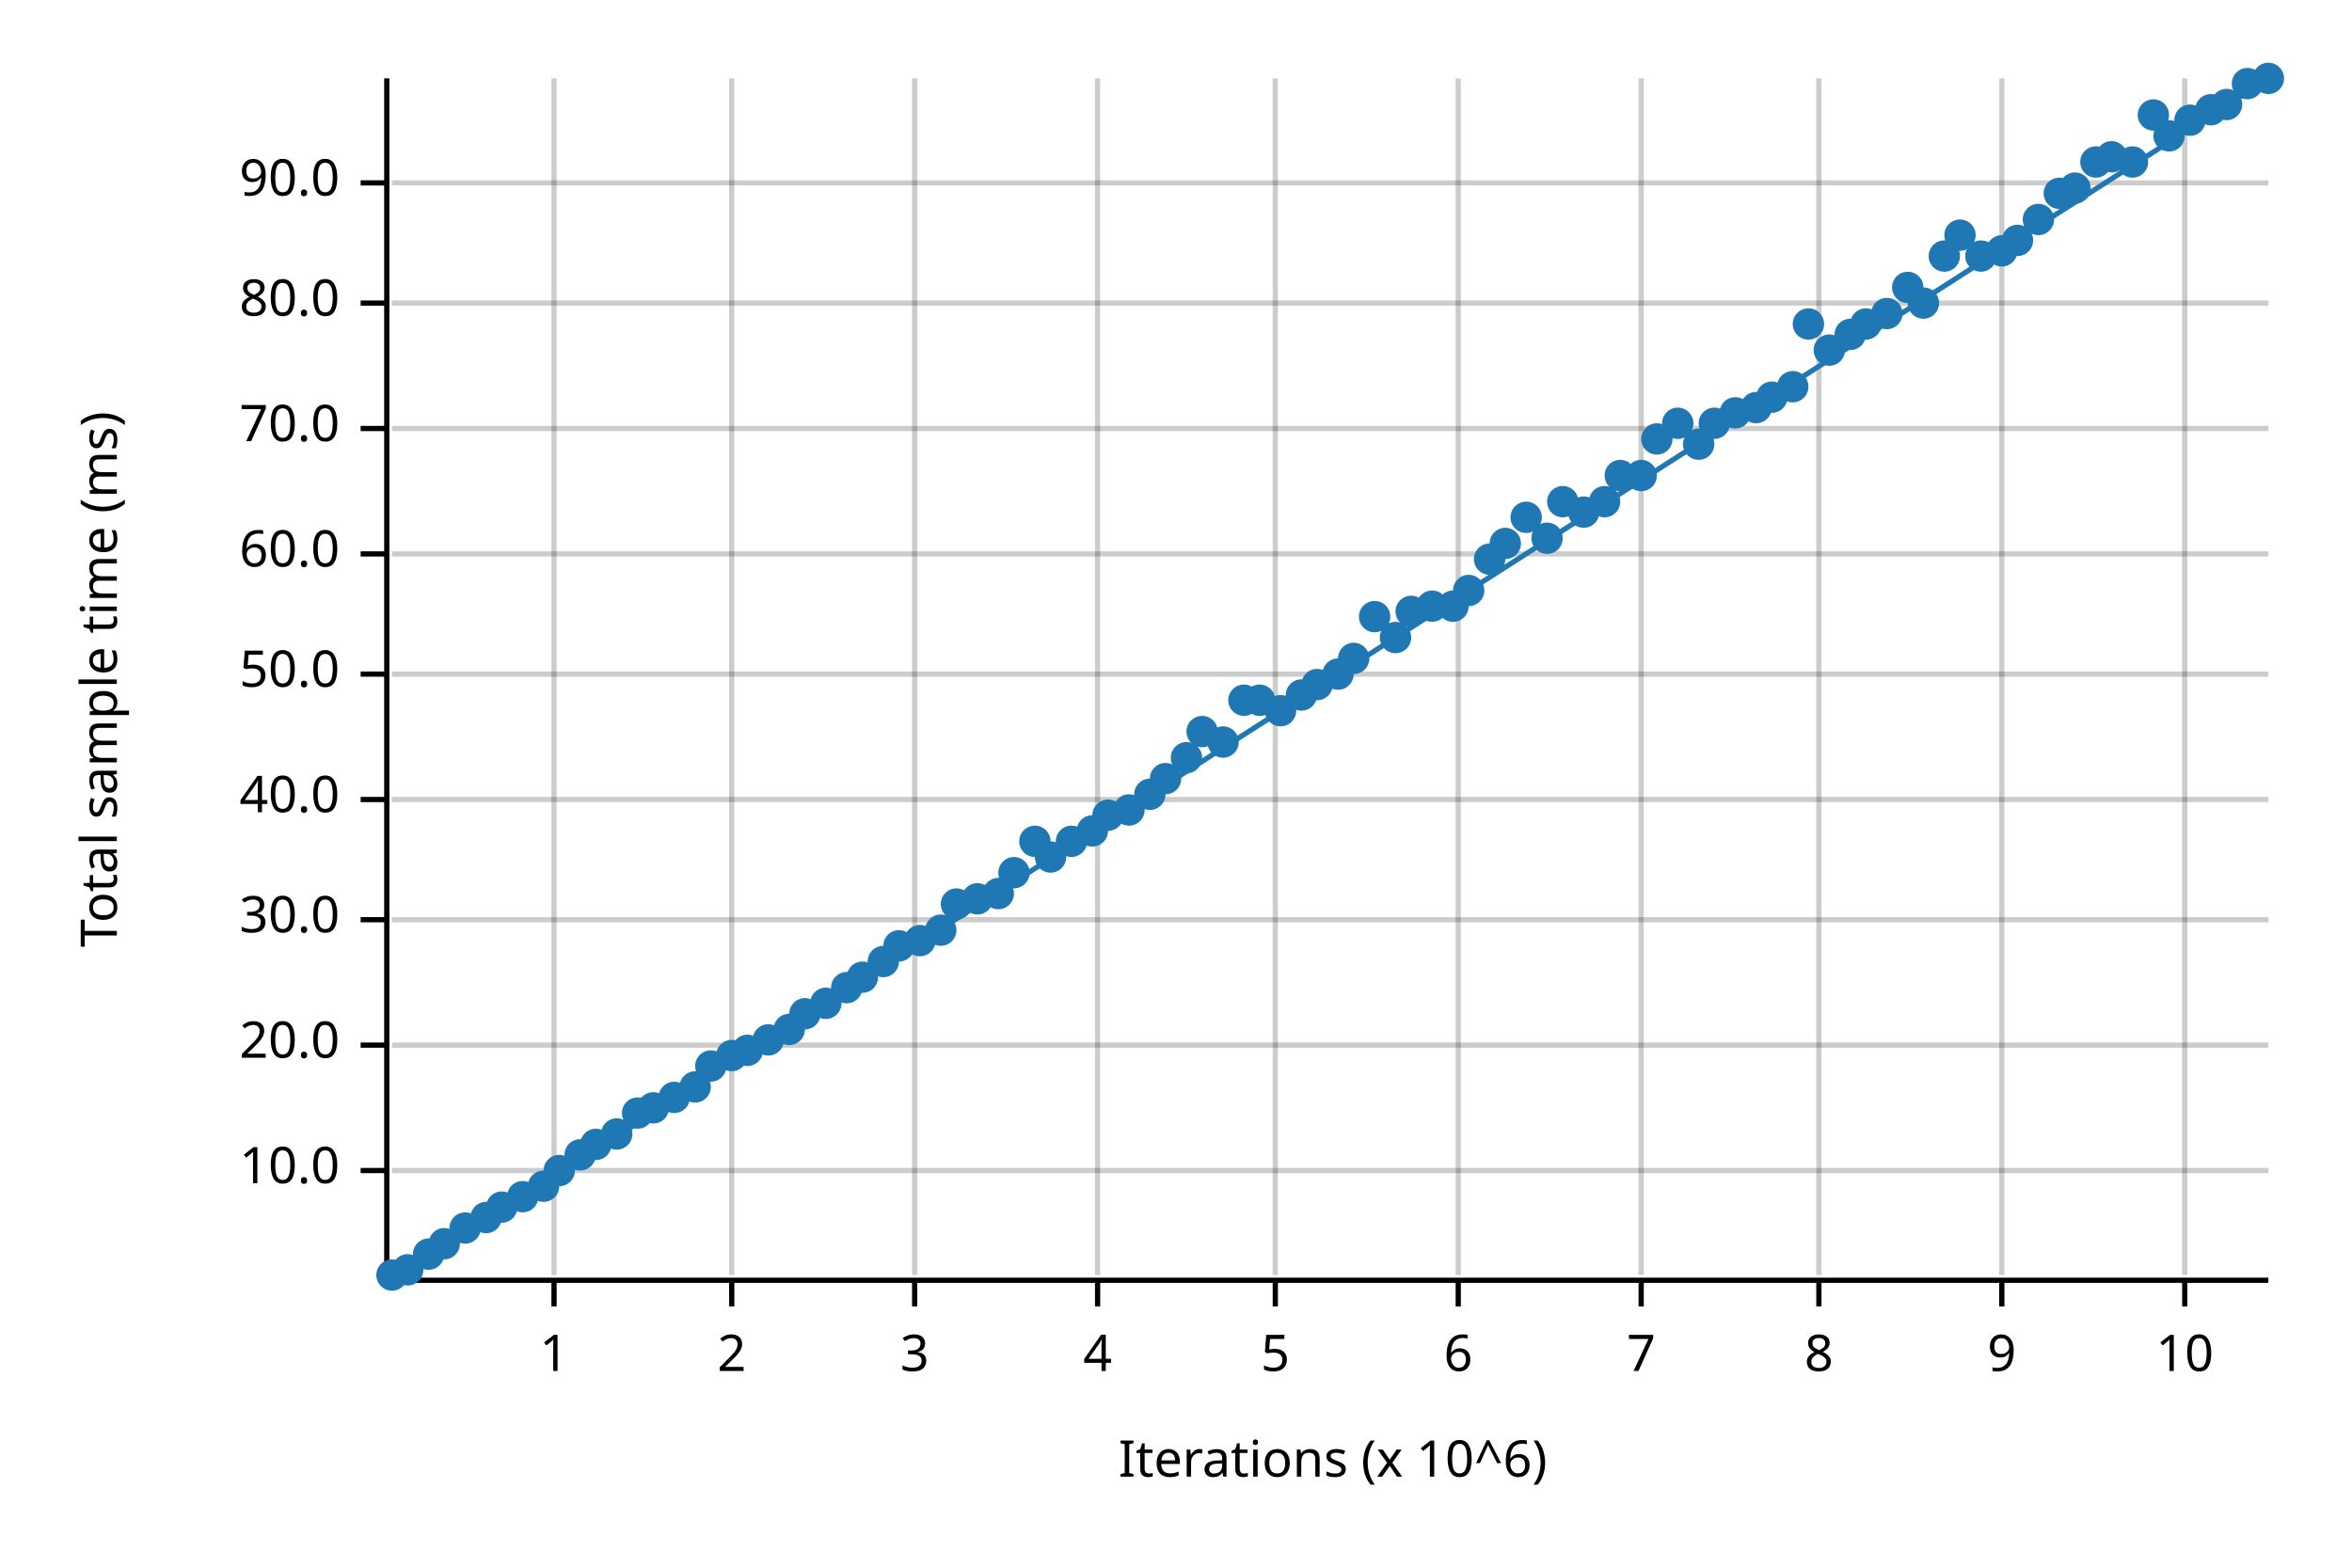
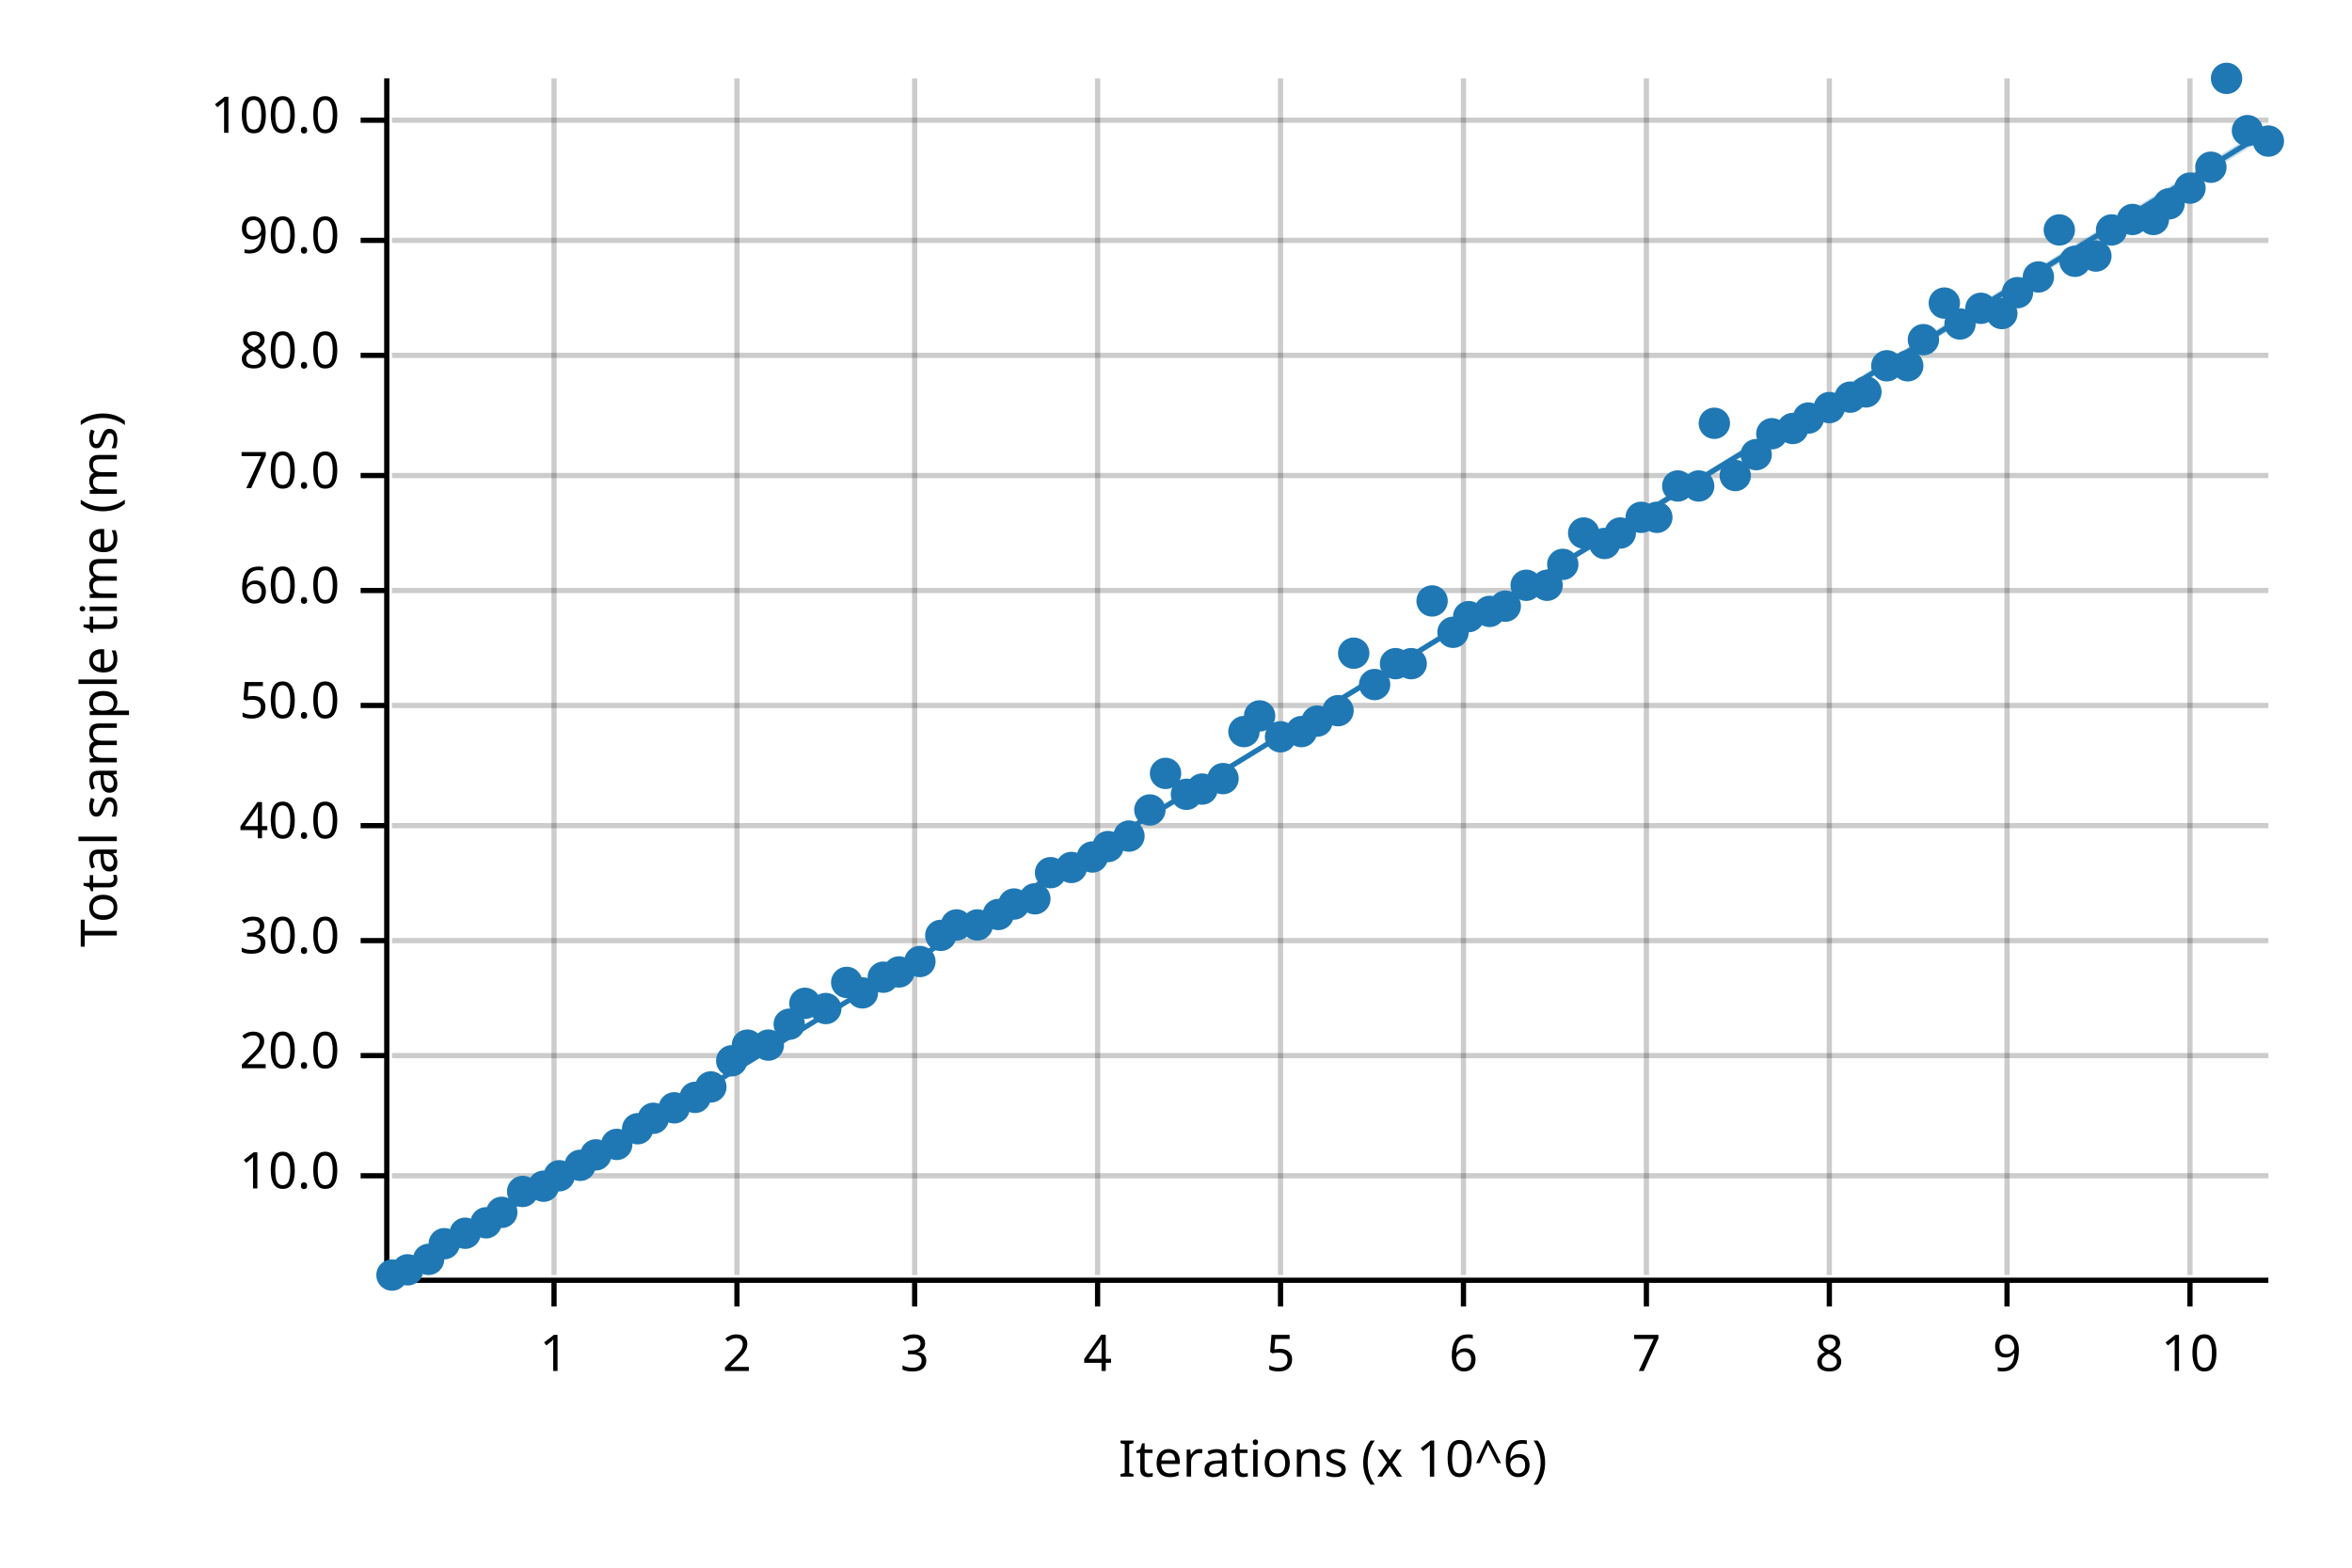
<svg xmlns="http://www.w3.org/2000/svg" width="450" height="300" viewBox="0 0 450 300">
  <text x="15" y="130" dy="0.76em" text-anchor="middle" font-family="sans-serif" font-size="9.677" opacity="1" fill="#000000" transform="rotate(270, 15, 130)">
Total sample time (ms)
</text>
  <text x="255" y="285" dy="-0.5ex" text-anchor="middle" font-family="sans-serif" font-size="9.677" opacity="1" fill="#000000">
Iterations (x 10^6)
</text>
  <line opacity="0.2" stroke="#000000" stroke-width="1" x1="106" y1="244" x2="106" y2="15" />
-   <line opacity="0.2" stroke="#000000" stroke-width="1" x1="140" y1="244" x2="140" y2="15" />
+   <line opacity="0.2" stroke="#000000" stroke-width="1" x1="141" y1="244" x2="141" y2="15" />
  <line opacity="0.2" stroke="#000000" stroke-width="1" x1="175" y1="244" x2="175" y2="15" />
  <line opacity="0.2" stroke="#000000" stroke-width="1" x1="210" y1="244" x2="210" y2="15" />
-   <line opacity="0.2" stroke="#000000" stroke-width="1" x1="244" y1="244" x2="244" y2="15" />
-   <line opacity="0.2" stroke="#000000" stroke-width="1" x1="279" y1="244" x2="279" y2="15" />
-   <line opacity="0.2" stroke="#000000" stroke-width="1" x1="314" y1="244" x2="314" y2="15" />
-   <line opacity="0.2" stroke="#000000" stroke-width="1" x1="348" y1="244" x2="348" y2="15" />
-   <line opacity="0.2" stroke="#000000" stroke-width="1" x1="383" y1="244" x2="383" y2="15" />
-   <line opacity="0.2" stroke="#000000" stroke-width="1" x1="418" y1="244" x2="418" y2="15" />
-   <line opacity="0.2" stroke="#000000" stroke-width="1" x1="75" y1="224" x2="434" y2="224" />
-   <line opacity="0.2" stroke="#000000" stroke-width="1" x1="75" y1="200" x2="434" y2="200" />
-   <line opacity="0.2" stroke="#000000" stroke-width="1" x1="75" y1="176" x2="434" y2="176" />
-   <line opacity="0.2" stroke="#000000" stroke-width="1" x1="75" y1="153" x2="434" y2="153" />
-   <line opacity="0.2" stroke="#000000" stroke-width="1" x1="75" y1="129" x2="434" y2="129" />
-   <line opacity="0.2" stroke="#000000" stroke-width="1" x1="75" y1="106" x2="434" y2="106" />
-   <line opacity="0.2" stroke="#000000" stroke-width="1" x1="75" y1="82" x2="434" y2="82" />
-   <line opacity="0.2" stroke="#000000" stroke-width="1" x1="75" y1="58" x2="434" y2="58" />
-   <line opacity="0.2" stroke="#000000" stroke-width="1" x1="75" y1="35" x2="434" y2="35" />
+   <line opacity="0.2" stroke="#000000" stroke-width="1" x1="245" y1="244" x2="245" y2="15" />
+   <line opacity="0.2" stroke="#000000" stroke-width="1" x1="280" y1="244" x2="280" y2="15" />
+   <line opacity="0.2" stroke="#000000" stroke-width="1" x1="315" y1="244" x2="315" y2="15" />
+   <line opacity="0.2" stroke="#000000" stroke-width="1" x1="350" y1="244" x2="350" y2="15" />
+   <line opacity="0.2" stroke="#000000" stroke-width="1" x1="384" y1="244" x2="384" y2="15" />
+   <line opacity="0.2" stroke="#000000" stroke-width="1" x1="419" y1="244" x2="419" y2="15" />
+   <line opacity="0.2" stroke="#000000" stroke-width="1" x1="75" y1="225" x2="434" y2="225" />
+   <line opacity="0.2" stroke="#000000" stroke-width="1" x1="75" y1="202" x2="434" y2="202" />
+   <line opacity="0.2" stroke="#000000" stroke-width="1" x1="75" y1="180" x2="434" y2="180" />
+   <line opacity="0.2" stroke="#000000" stroke-width="1" x1="75" y1="158" x2="434" y2="158" />
+   <line opacity="0.2" stroke="#000000" stroke-width="1" x1="75" y1="135" x2="434" y2="135" />
+   <line opacity="0.2" stroke="#000000" stroke-width="1" x1="75" y1="113" x2="434" y2="113" />
+   <line opacity="0.2" stroke="#000000" stroke-width="1" x1="75" y1="91" x2="434" y2="91" />
+   <line opacity="0.2" stroke="#000000" stroke-width="1" x1="75" y1="68" x2="434" y2="68" />
+   <line opacity="0.2" stroke="#000000" stroke-width="1" x1="75" y1="46" x2="434" y2="46" />
+   <line opacity="0.2" stroke="#000000" stroke-width="1" x1="75" y1="23" x2="434" y2="23" />
  <polyline fill="none" opacity="1" stroke="#000000" stroke-width="1" points="74,15 74,244 " />
-   <text x="65" y="224" dy="0.5ex" text-anchor="end" font-family="sans-serif" font-size="9.677" opacity="1" fill="#000000">
+   <text x="65" y="225" dy="0.5ex" text-anchor="end" font-family="sans-serif" font-size="9.677" opacity="1" fill="#000000">
10.0
</text>
-   <polyline fill="none" opacity="1" stroke="#000000" stroke-width="1" points="69,224 74,224 " />
-   <text x="65" y="200" dy="0.5ex" text-anchor="end" font-family="sans-serif" font-size="9.677" opacity="1" fill="#000000">
+   <polyline fill="none" opacity="1" stroke="#000000" stroke-width="1" points="69,225 74,225 " />
+   <text x="65" y="202" dy="0.5ex" text-anchor="end" font-family="sans-serif" font-size="9.677" opacity="1" fill="#000000">
20.0
</text>
-   <polyline fill="none" opacity="1" stroke="#000000" stroke-width="1" points="69,200 74,200 " />
-   <text x="65" y="176" dy="0.5ex" text-anchor="end" font-family="sans-serif" font-size="9.677" opacity="1" fill="#000000">
+   <polyline fill="none" opacity="1" stroke="#000000" stroke-width="1" points="69,202 74,202 " />
+   <text x="65" y="180" dy="0.5ex" text-anchor="end" font-family="sans-serif" font-size="9.677" opacity="1" fill="#000000">
30.0
</text>
-   <polyline fill="none" opacity="1" stroke="#000000" stroke-width="1" points="69,176 74,176 " />
-   <text x="65" y="153" dy="0.5ex" text-anchor="end" font-family="sans-serif" font-size="9.677" opacity="1" fill="#000000">
+   <polyline fill="none" opacity="1" stroke="#000000" stroke-width="1" points="69,180 74,180 " />
+   <text x="65" y="158" dy="0.5ex" text-anchor="end" font-family="sans-serif" font-size="9.677" opacity="1" fill="#000000">
40.0
</text>
-   <polyline fill="none" opacity="1" stroke="#000000" stroke-width="1" points="69,153 74,153 " />
-   <text x="65" y="129" dy="0.5ex" text-anchor="end" font-family="sans-serif" font-size="9.677" opacity="1" fill="#000000">
+   <polyline fill="none" opacity="1" stroke="#000000" stroke-width="1" points="69,158 74,158 " />
+   <text x="65" y="135" dy="0.5ex" text-anchor="end" font-family="sans-serif" font-size="9.677" opacity="1" fill="#000000">
50.0
</text>
-   <polyline fill="none" opacity="1" stroke="#000000" stroke-width="1" points="69,129 74,129 " />
-   <text x="65" y="106" dy="0.5ex" text-anchor="end" font-family="sans-serif" font-size="9.677" opacity="1" fill="#000000">
+   <polyline fill="none" opacity="1" stroke="#000000" stroke-width="1" points="69,135 74,135 " />
+   <text x="65" y="113" dy="0.5ex" text-anchor="end" font-family="sans-serif" font-size="9.677" opacity="1" fill="#000000">
60.0
</text>
-   <polyline fill="none" opacity="1" stroke="#000000" stroke-width="1" points="69,106 74,106 " />
-   <text x="65" y="82" dy="0.5ex" text-anchor="end" font-family="sans-serif" font-size="9.677" opacity="1" fill="#000000">
+   <polyline fill="none" opacity="1" stroke="#000000" stroke-width="1" points="69,113 74,113 " />
+   <text x="65" y="91" dy="0.5ex" text-anchor="end" font-family="sans-serif" font-size="9.677" opacity="1" fill="#000000">
70.0
</text>
-   <polyline fill="none" opacity="1" stroke="#000000" stroke-width="1" points="69,82 74,82 " />
-   <text x="65" y="58" dy="0.5ex" text-anchor="end" font-family="sans-serif" font-size="9.677" opacity="1" fill="#000000">
+   <polyline fill="none" opacity="1" stroke="#000000" stroke-width="1" points="69,91 74,91 " />
+   <text x="65" y="68" dy="0.5ex" text-anchor="end" font-family="sans-serif" font-size="9.677" opacity="1" fill="#000000">
80.0
</text>
-   <polyline fill="none" opacity="1" stroke="#000000" stroke-width="1" points="69,58 74,58 " />
-   <text x="65" y="35" dy="0.5ex" text-anchor="end" font-family="sans-serif" font-size="9.677" opacity="1" fill="#000000">
+   <polyline fill="none" opacity="1" stroke="#000000" stroke-width="1" points="69,68 74,68 " />
+   <text x="65" y="46" dy="0.5ex" text-anchor="end" font-family="sans-serif" font-size="9.677" opacity="1" fill="#000000">
90.0
</text>
-   <polyline fill="none" opacity="1" stroke="#000000" stroke-width="1" points="69,35 74,35 " />
+   <polyline fill="none" opacity="1" stroke="#000000" stroke-width="1" points="69,46 74,46 " />
+   <text x="65" y="23" dy="0.5ex" text-anchor="end" font-family="sans-serif" font-size="9.677" opacity="1" fill="#000000">
+ 100.0
+ </text>
+   <polyline fill="none" opacity="1" stroke="#000000" stroke-width="1" points="69,23 74,23 " />
  <polyline fill="none" opacity="1" stroke="#000000" stroke-width="1" points="75,245 434,245 " />
  <text x="106" y="255" dy="0.76em" text-anchor="middle" font-family="sans-serif" font-size="9.677" opacity="1" fill="#000000">
1
</text>
  <polyline fill="none" opacity="1" stroke="#000000" stroke-width="1" points="106,245 106,250 " />
-   <text x="140" y="255" dy="0.76em" text-anchor="middle" font-family="sans-serif" font-size="9.677" opacity="1" fill="#000000">
+   <text x="141" y="255" dy="0.76em" text-anchor="middle" font-family="sans-serif" font-size="9.677" opacity="1" fill="#000000">
2
</text>
-   <polyline fill="none" opacity="1" stroke="#000000" stroke-width="1" points="140,245 140,250 " />
+   <polyline fill="none" opacity="1" stroke="#000000" stroke-width="1" points="141,245 141,250 " />
  <text x="175" y="255" dy="0.76em" text-anchor="middle" font-family="sans-serif" font-size="9.677" opacity="1" fill="#000000">
3
</text>
  <polyline fill="none" opacity="1" stroke="#000000" stroke-width="1" points="175,245 175,250 " />
  <text x="210" y="255" dy="0.76em" text-anchor="middle" font-family="sans-serif" font-size="9.677" opacity="1" fill="#000000">
4
</text>
  <polyline fill="none" opacity="1" stroke="#000000" stroke-width="1" points="210,245 210,250 " />
-   <text x="244" y="255" dy="0.76em" text-anchor="middle" font-family="sans-serif" font-size="9.677" opacity="1" fill="#000000">
+   <text x="245" y="255" dy="0.76em" text-anchor="middle" font-family="sans-serif" font-size="9.677" opacity="1" fill="#000000">
5
</text>
-   <polyline fill="none" opacity="1" stroke="#000000" stroke-width="1" points="244,245 244,250 " />
-   <text x="279" y="255" dy="0.76em" text-anchor="middle" font-family="sans-serif" font-size="9.677" opacity="1" fill="#000000">
+   <polyline fill="none" opacity="1" stroke="#000000" stroke-width="1" points="245,245 245,250 " />
+   <text x="280" y="255" dy="0.76em" text-anchor="middle" font-family="sans-serif" font-size="9.677" opacity="1" fill="#000000">
6
</text>
-   <polyline fill="none" opacity="1" stroke="#000000" stroke-width="1" points="279,245 279,250 " />
-   <text x="314" y="255" dy="0.76em" text-anchor="middle" font-family="sans-serif" font-size="9.677" opacity="1" fill="#000000">
+   <polyline fill="none" opacity="1" stroke="#000000" stroke-width="1" points="280,245 280,250 " />
+   <text x="315" y="255" dy="0.76em" text-anchor="middle" font-family="sans-serif" font-size="9.677" opacity="1" fill="#000000">
7
</text>
-   <polyline fill="none" opacity="1" stroke="#000000" stroke-width="1" points="314,245 314,250 " />
-   <text x="348" y="255" dy="0.76em" text-anchor="middle" font-family="sans-serif" font-size="9.677" opacity="1" fill="#000000">
+   <polyline fill="none" opacity="1" stroke="#000000" stroke-width="1" points="315,245 315,250 " />
+   <text x="350" y="255" dy="0.76em" text-anchor="middle" font-family="sans-serif" font-size="9.677" opacity="1" fill="#000000">
8
</text>
-   <polyline fill="none" opacity="1" stroke="#000000" stroke-width="1" points="348,245 348,250 " />
-   <text x="383" y="255" dy="0.76em" text-anchor="middle" font-family="sans-serif" font-size="9.677" opacity="1" fill="#000000">
+   <polyline fill="none" opacity="1" stroke="#000000" stroke-width="1" points="350,245 350,250 " />
+   <text x="384" y="255" dy="0.76em" text-anchor="middle" font-family="sans-serif" font-size="9.677" opacity="1" fill="#000000">
9
</text>
-   <polyline fill="none" opacity="1" stroke="#000000" stroke-width="1" points="383,245 383,250 " />
-   <text x="418" y="255" dy="0.76em" text-anchor="middle" font-family="sans-serif" font-size="9.677" opacity="1" fill="#000000">
+   <polyline fill="none" opacity="1" stroke="#000000" stroke-width="1" points="384,245 384,250 " />
+   <text x="419" y="255" dy="0.76em" text-anchor="middle" font-family="sans-serif" font-size="9.677" opacity="1" fill="#000000">
10
</text>
-   <polyline fill="none" opacity="1" stroke="#000000" stroke-width="1" points="418,245 418,250 " />
+   <polyline fill="none" opacity="1" stroke="#000000" stroke-width="1" points="419,245 419,250 " />
  <circle cx="75" cy="244" r="3" opacity="1" fill="#1F78B4" stroke="none" stroke-width="1" />
  <circle cx="78" cy="243" r="3" opacity="1" fill="#1F78B4" stroke="none" stroke-width="1" />
-   <circle cx="82" cy="240" r="3" opacity="1" fill="#1F78B4" stroke="none" stroke-width="1" />
+   <circle cx="82" cy="241" r="3" opacity="1" fill="#1F78B4" stroke="none" stroke-width="1" />
  <circle cx="85" cy="238" r="3" opacity="1" fill="#1F78B4" stroke="none" stroke-width="1" />
-   <circle cx="89" cy="235" r="3" opacity="1" fill="#1F78B4" stroke="none" stroke-width="1" />
-   <circle cx="93" cy="233" r="3" opacity="1" fill="#1F78B4" stroke="none" stroke-width="1" />
-   <circle cx="96" cy="231" r="3" opacity="1" fill="#1F78B4" stroke="none" stroke-width="1" />
-   <circle cx="100" cy="229" r="3" opacity="1" fill="#1F78B4" stroke="none" stroke-width="1" />
+   <circle cx="89" cy="236" r="3" opacity="1" fill="#1F78B4" stroke="none" stroke-width="1" />
+   <circle cx="93" cy="234" r="3" opacity="1" fill="#1F78B4" stroke="none" stroke-width="1" />
+   <circle cx="96" cy="232" r="3" opacity="1" fill="#1F78B4" stroke="none" stroke-width="1" />
+   <circle cx="100" cy="228" r="3" opacity="1" fill="#1F78B4" stroke="none" stroke-width="1" />
  <circle cx="104" cy="227" r="3" opacity="1" fill="#1F78B4" stroke="none" stroke-width="1" />
-   <circle cx="107" cy="224" r="3" opacity="1" fill="#1F78B4" stroke="none" stroke-width="1" />
-   <circle cx="111" cy="221" r="3" opacity="1" fill="#1F78B4" stroke="none" stroke-width="1" />
-   <circle cx="114" cy="219" r="3" opacity="1" fill="#1F78B4" stroke="none" stroke-width="1" />
-   <circle cx="118" cy="217" r="3" opacity="1" fill="#1F78B4" stroke="none" stroke-width="1" />
-   <circle cx="122" cy="213" r="3" opacity="1" fill="#1F78B4" stroke="none" stroke-width="1" />
-   <circle cx="125" cy="212" r="3" opacity="1" fill="#1F78B4" stroke="none" stroke-width="1" />
-   <circle cx="129" cy="210" r="3" opacity="1" fill="#1F78B4" stroke="none" stroke-width="1" />
-   <circle cx="133" cy="208" r="3" opacity="1" fill="#1F78B4" stroke="none" stroke-width="1" />
-   <circle cx="136" cy="204" r="3" opacity="1" fill="#1F78B4" stroke="none" stroke-width="1" />
-   <circle cx="140" cy="202" r="3" opacity="1" fill="#1F78B4" stroke="none" stroke-width="1" />
-   <circle cx="143" cy="201" r="3" opacity="1" fill="#1F78B4" stroke="none" stroke-width="1" />
-   <circle cx="147" cy="199" r="3" opacity="1" fill="#1F78B4" stroke="none" stroke-width="1" />
-   <circle cx="151" cy="197" r="3" opacity="1" fill="#1F78B4" stroke="none" stroke-width="1" />
-   <circle cx="154" cy="194" r="3" opacity="1" fill="#1F78B4" stroke="none" stroke-width="1" />
-   <circle cx="158" cy="192" r="3" opacity="1" fill="#1F78B4" stroke="none" stroke-width="1" />
-   <circle cx="162" cy="189" r="3" opacity="1" fill="#1F78B4" stroke="none" stroke-width="1" />
-   <circle cx="165" cy="187" r="3" opacity="1" fill="#1F78B4" stroke="none" stroke-width="1" />
-   <circle cx="169" cy="184" r="3" opacity="1" fill="#1F78B4" stroke="none" stroke-width="1" />
-   <circle cx="172" cy="181" r="3" opacity="1" fill="#1F78B4" stroke="none" stroke-width="1" />
-   <circle cx="176" cy="180" r="3" opacity="1" fill="#1F78B4" stroke="none" stroke-width="1" />
-   <circle cx="180" cy="178" r="3" opacity="1" fill="#1F78B4" stroke="none" stroke-width="1" />
-   <circle cx="183" cy="173" r="3" opacity="1" fill="#1F78B4" stroke="none" stroke-width="1" />
-   <circle cx="187" cy="172" r="3" opacity="1" fill="#1F78B4" stroke="none" stroke-width="1" />
-   <circle cx="191" cy="171" r="3" opacity="1" fill="#1F78B4" stroke="none" stroke-width="1" />
-   <circle cx="194" cy="167" r="3" opacity="1" fill="#1F78B4" stroke="none" stroke-width="1" />
-   <circle cx="198" cy="161" r="3" opacity="1" fill="#1F78B4" stroke="none" stroke-width="1" />
-   <circle cx="201" cy="164" r="3" opacity="1" fill="#1F78B4" stroke="none" stroke-width="1" />
-   <circle cx="205" cy="161" r="3" opacity="1" fill="#1F78B4" stroke="none" stroke-width="1" />
-   <circle cx="209" cy="159" r="3" opacity="1" fill="#1F78B4" stroke="none" stroke-width="1" />
-   <circle cx="212" cy="156" r="3" opacity="1" fill="#1F78B4" stroke="none" stroke-width="1" />
-   <circle cx="216" cy="155" r="3" opacity="1" fill="#1F78B4" stroke="none" stroke-width="1" />
-   <circle cx="220" cy="152" r="3" opacity="1" fill="#1F78B4" stroke="none" stroke-width="1" />
-   <circle cx="223" cy="149" r="3" opacity="1" fill="#1F78B4" stroke="none" stroke-width="1" />
-   <circle cx="227" cy="145" r="3" opacity="1" fill="#1F78B4" stroke="none" stroke-width="1" />
-   <circle cx="230" cy="140" r="3" opacity="1" fill="#1F78B4" stroke="none" stroke-width="1" />
-   <circle cx="234" cy="142" r="3" opacity="1" fill="#1F78B4" stroke="none" stroke-width="1" />
-   <circle cx="238" cy="134" r="3" opacity="1" fill="#1F78B4" stroke="none" stroke-width="1" />
-   <circle cx="241" cy="134" r="3" opacity="1" fill="#1F78B4" stroke="none" stroke-width="1" />
-   <circle cx="245" cy="136" r="3" opacity="1" fill="#1F78B4" stroke="none" stroke-width="1" />
-   <circle cx="249" cy="133" r="3" opacity="1" fill="#1F78B4" stroke="none" stroke-width="1" />
-   <circle cx="252" cy="131" r="3" opacity="1" fill="#1F78B4" stroke="none" stroke-width="1" />
-   <circle cx="256" cy="129" r="3" opacity="1" fill="#1F78B4" stroke="none" stroke-width="1" />
-   <circle cx="259" cy="126" r="3" opacity="1" fill="#1F78B4" stroke="none" stroke-width="1" />
-   <circle cx="263" cy="118" r="3" opacity="1" fill="#1F78B4" stroke="none" stroke-width="1" />
-   <circle cx="267" cy="122" r="3" opacity="1" fill="#1F78B4" stroke="none" stroke-width="1" />
-   <circle cx="270" cy="117" r="3" opacity="1" fill="#1F78B4" stroke="none" stroke-width="1" />
-   <circle cx="274" cy="116" r="3" opacity="1" fill="#1F78B4" stroke="none" stroke-width="1" />
-   <circle cx="278" cy="116" r="3" opacity="1" fill="#1F78B4" stroke="none" stroke-width="1" />
-   <circle cx="281" cy="113" r="3" opacity="1" fill="#1F78B4" stroke="none" stroke-width="1" />
-   <circle cx="285" cy="107" r="3" opacity="1" fill="#1F78B4" stroke="none" stroke-width="1" />
-   <circle cx="288" cy="104" r="3" opacity="1" fill="#1F78B4" stroke="none" stroke-width="1" />
-   <circle cx="292" cy="99" r="3" opacity="1" fill="#1F78B4" stroke="none" stroke-width="1" />
-   <circle cx="296" cy="103" r="3" opacity="1" fill="#1F78B4" stroke="none" stroke-width="1" />
-   <circle cx="299" cy="96" r="3" opacity="1" fill="#1F78B4" stroke="none" stroke-width="1" />
-   <circle cx="303" cy="98" r="3" opacity="1" fill="#1F78B4" stroke="none" stroke-width="1" />
-   <circle cx="307" cy="96" r="3" opacity="1" fill="#1F78B4" stroke="none" stroke-width="1" />
-   <circle cx="310" cy="91" r="3" opacity="1" fill="#1F78B4" stroke="none" stroke-width="1" />
-   <circle cx="314" cy="91" r="3" opacity="1" fill="#1F78B4" stroke="none" stroke-width="1" />
-   <circle cx="317" cy="84" r="3" opacity="1" fill="#1F78B4" stroke="none" stroke-width="1" />
-   <circle cx="321" cy="81" r="3" opacity="1" fill="#1F78B4" stroke="none" stroke-width="1" />
-   <circle cx="325" cy="85" r="3" opacity="1" fill="#1F78B4" stroke="none" stroke-width="1" />
+   <circle cx="107" cy="225" r="3" opacity="1" fill="#1F78B4" stroke="none" stroke-width="1" />
+   <circle cx="111" cy="223" r="3" opacity="1" fill="#1F78B4" stroke="none" stroke-width="1" />
+   <circle cx="114" cy="221" r="3" opacity="1" fill="#1F78B4" stroke="none" stroke-width="1" />
+   <circle cx="118" cy="219" r="3" opacity="1" fill="#1F78B4" stroke="none" stroke-width="1" />
+   <circle cx="122" cy="216" r="3" opacity="1" fill="#1F78B4" stroke="none" stroke-width="1" />
+   <circle cx="125" cy="214" r="3" opacity="1" fill="#1F78B4" stroke="none" stroke-width="1" />
+   <circle cx="129" cy="212" r="3" opacity="1" fill="#1F78B4" stroke="none" stroke-width="1" />
+   <circle cx="133" cy="210" r="3" opacity="1" fill="#1F78B4" stroke="none" stroke-width="1" />
+   <circle cx="136" cy="208" r="3" opacity="1" fill="#1F78B4" stroke="none" stroke-width="1" />
+   <circle cx="140" cy="203" r="3" opacity="1" fill="#1F78B4" stroke="none" stroke-width="1" />
+   <circle cx="143" cy="200" r="3" opacity="1" fill="#1F78B4" stroke="none" stroke-width="1" />
+   <circle cx="147" cy="200" r="3" opacity="1" fill="#1F78B4" stroke="none" stroke-width="1" />
+   <circle cx="151" cy="196" r="3" opacity="1" fill="#1F78B4" stroke="none" stroke-width="1" />
+   <circle cx="154" cy="192" r="3" opacity="1" fill="#1F78B4" stroke="none" stroke-width="1" />
+   <circle cx="158" cy="193" r="3" opacity="1" fill="#1F78B4" stroke="none" stroke-width="1" />
+   <circle cx="162" cy="188" r="3" opacity="1" fill="#1F78B4" stroke="none" stroke-width="1" />
+   <circle cx="165" cy="190" r="3" opacity="1" fill="#1F78B4" stroke="none" stroke-width="1" />
+   <circle cx="169" cy="187" r="3" opacity="1" fill="#1F78B4" stroke="none" stroke-width="1" />
+   <circle cx="172" cy="186" r="3" opacity="1" fill="#1F78B4" stroke="none" stroke-width="1" />
+   <circle cx="176" cy="184" r="3" opacity="1" fill="#1F78B4" stroke="none" stroke-width="1" />
+   <circle cx="180" cy="179" r="3" opacity="1" fill="#1F78B4" stroke="none" stroke-width="1" />
+   <circle cx="183" cy="177" r="3" opacity="1" fill="#1F78B4" stroke="none" stroke-width="1" />
+   <circle cx="187" cy="177" r="3" opacity="1" fill="#1F78B4" stroke="none" stroke-width="1" />
+   <circle cx="191" cy="175" r="3" opacity="1" fill="#1F78B4" stroke="none" stroke-width="1" />
+   <circle cx="194" cy="173" r="3" opacity="1" fill="#1F78B4" stroke="none" stroke-width="1" />
+   <circle cx="198" cy="172" r="3" opacity="1" fill="#1F78B4" stroke="none" stroke-width="1" />
+   <circle cx="201" cy="167" r="3" opacity="1" fill="#1F78B4" stroke="none" stroke-width="1" />
+   <circle cx="205" cy="166" r="3" opacity="1" fill="#1F78B4" stroke="none" stroke-width="1" />
+   <circle cx="209" cy="164" r="3" opacity="1" fill="#1F78B4" stroke="none" stroke-width="1" />
+   <circle cx="212" cy="162" r="3" opacity="1" fill="#1F78B4" stroke="none" stroke-width="1" />
+   <circle cx="216" cy="160" r="3" opacity="1" fill="#1F78B4" stroke="none" stroke-width="1" />
+   <circle cx="220" cy="155" r="3" opacity="1" fill="#1F78B4" stroke="none" stroke-width="1" />
+   <circle cx="223" cy="148" r="3" opacity="1" fill="#1F78B4" stroke="none" stroke-width="1" />
+   <circle cx="227" cy="152" r="3" opacity="1" fill="#1F78B4" stroke="none" stroke-width="1" />
+   <circle cx="230" cy="151" r="3" opacity="1" fill="#1F78B4" stroke="none" stroke-width="1" />
+   <circle cx="234" cy="149" r="3" opacity="1" fill="#1F78B4" stroke="none" stroke-width="1" />
+   <circle cx="238" cy="140" r="3" opacity="1" fill="#1F78B4" stroke="none" stroke-width="1" />
+   <circle cx="241" cy="137" r="3" opacity="1" fill="#1F78B4" stroke="none" stroke-width="1" />
+   <circle cx="245" cy="141" r="3" opacity="1" fill="#1F78B4" stroke="none" stroke-width="1" />
+   <circle cx="249" cy="140" r="3" opacity="1" fill="#1F78B4" stroke="none" stroke-width="1" />
+   <circle cx="252" cy="138" r="3" opacity="1" fill="#1F78B4" stroke="none" stroke-width="1" />
+   <circle cx="256" cy="136" r="3" opacity="1" fill="#1F78B4" stroke="none" stroke-width="1" />
+   <circle cx="259" cy="125" r="3" opacity="1" fill="#1F78B4" stroke="none" stroke-width="1" />
+   <circle cx="263" cy="131" r="3" opacity="1" fill="#1F78B4" stroke="none" stroke-width="1" />
+   <circle cx="267" cy="127" r="3" opacity="1" fill="#1F78B4" stroke="none" stroke-width="1" />
+   <circle cx="270" cy="127" r="3" opacity="1" fill="#1F78B4" stroke="none" stroke-width="1" />
+   <circle cx="274" cy="115" r="3" opacity="1" fill="#1F78B4" stroke="none" stroke-width="1" />
+   <circle cx="278" cy="121" r="3" opacity="1" fill="#1F78B4" stroke="none" stroke-width="1" />
+   <circle cx="281" cy="118" r="3" opacity="1" fill="#1F78B4" stroke="none" stroke-width="1" />
+   <circle cx="285" cy="117" r="3" opacity="1" fill="#1F78B4" stroke="none" stroke-width="1" />
+   <circle cx="288" cy="116" r="3" opacity="1" fill="#1F78B4" stroke="none" stroke-width="1" />
+   <circle cx="292" cy="112" r="3" opacity="1" fill="#1F78B4" stroke="none" stroke-width="1" />
+   <circle cx="296" cy="112" r="3" opacity="1" fill="#1F78B4" stroke="none" stroke-width="1" />
+   <circle cx="299" cy="108" r="3" opacity="1" fill="#1F78B4" stroke="none" stroke-width="1" />
+   <circle cx="303" cy="102" r="3" opacity="1" fill="#1F78B4" stroke="none" stroke-width="1" />
+   <circle cx="307" cy="104" r="3" opacity="1" fill="#1F78B4" stroke="none" stroke-width="1" />
+   <circle cx="310" cy="102" r="3" opacity="1" fill="#1F78B4" stroke="none" stroke-width="1" />
+   <circle cx="314" cy="99" r="3" opacity="1" fill="#1F78B4" stroke="none" stroke-width="1" />
+   <circle cx="317" cy="99" r="3" opacity="1" fill="#1F78B4" stroke="none" stroke-width="1" />
+   <circle cx="321" cy="93" r="3" opacity="1" fill="#1F78B4" stroke="none" stroke-width="1" />
+   <circle cx="325" cy="93" r="3" opacity="1" fill="#1F78B4" stroke="none" stroke-width="1" />
  <circle cx="328" cy="81" r="3" opacity="1" fill="#1F78B4" stroke="none" stroke-width="1" />
-   <circle cx="332" cy="79" r="3" opacity="1" fill="#1F78B4" stroke="none" stroke-width="1" />
-   <circle cx="336" cy="78" r="3" opacity="1" fill="#1F78B4" stroke="none" stroke-width="1" />
-   <circle cx="339" cy="76" r="3" opacity="1" fill="#1F78B4" stroke="none" stroke-width="1" />
-   <circle cx="343" cy="74" r="3" opacity="1" fill="#1F78B4" stroke="none" stroke-width="1" />
-   <circle cx="346" cy="62" r="3" opacity="1" fill="#1F78B4" stroke="none" stroke-width="1" />
-   <circle cx="350" cy="67" r="3" opacity="1" fill="#1F78B4" stroke="none" stroke-width="1" />
-   <circle cx="354" cy="64" r="3" opacity="1" fill="#1F78B4" stroke="none" stroke-width="1" />
-   <circle cx="357" cy="62" r="3" opacity="1" fill="#1F78B4" stroke="none" stroke-width="1" />
-   <circle cx="361" cy="60" r="3" opacity="1" fill="#1F78B4" stroke="none" stroke-width="1" />
-   <circle cx="365" cy="55" r="3" opacity="1" fill="#1F78B4" stroke="none" stroke-width="1" />
-   <circle cx="368" cy="58" r="3" opacity="1" fill="#1F78B4" stroke="none" stroke-width="1" />
-   <circle cx="372" cy="49" r="3" opacity="1" fill="#1F78B4" stroke="none" stroke-width="1" />
-   <circle cx="375" cy="45" r="3" opacity="1" fill="#1F78B4" stroke="none" stroke-width="1" />
-   <circle cx="379" cy="49" r="3" opacity="1" fill="#1F78B4" stroke="none" stroke-width="1" />
-   <circle cx="383" cy="48" r="3" opacity="1" fill="#1F78B4" stroke="none" stroke-width="1" />
-   <circle cx="386" cy="46" r="3" opacity="1" fill="#1F78B4" stroke="none" stroke-width="1" />
-   <circle cx="390" cy="42" r="3" opacity="1" fill="#1F78B4" stroke="none" stroke-width="1" />
-   <circle cx="394" cy="37" r="3" opacity="1" fill="#1F78B4" stroke="none" stroke-width="1" />
-   <circle cx="397" cy="36" r="3" opacity="1" fill="#1F78B4" stroke="none" stroke-width="1" />
-   <circle cx="401" cy="31" r="3" opacity="1" fill="#1F78B4" stroke="none" stroke-width="1" />
-   <circle cx="404" cy="30" r="3" opacity="1" fill="#1F78B4" stroke="none" stroke-width="1" />
-   <circle cx="408" cy="31" r="3" opacity="1" fill="#1F78B4" stroke="none" stroke-width="1" />
-   <circle cx="412" cy="22" r="3" opacity="1" fill="#1F78B4" stroke="none" stroke-width="1" />
-   <circle cx="415" cy="26" r="3" opacity="1" fill="#1F78B4" stroke="none" stroke-width="1" />
-   <circle cx="419" cy="23" r="3" opacity="1" fill="#1F78B4" stroke="none" stroke-width="1" />
-   <circle cx="423" cy="21" r="3" opacity="1" fill="#1F78B4" stroke="none" stroke-width="1" />
-   <circle cx="426" cy="20" r="3" opacity="1" fill="#1F78B4" stroke="none" stroke-width="1" />
-   <circle cx="430" cy="16" r="3" opacity="1" fill="#1F78B4" stroke="none" stroke-width="1" />
-   <circle cx="434" cy="15" r="3" opacity="1" fill="#1F78B4" stroke="none" stroke-width="1" />
-   <polyline fill="none" opacity="1" stroke="#1F78B4" stroke-width="1" points="75,245 434,15 " />
-   <polygon opacity="0.25" fill="#1F78B4" points="75,245 434,15 434,15 " />
+   <circle cx="332" cy="91" r="3" opacity="1" fill="#1F78B4" stroke="none" stroke-width="1" />
+   <circle cx="336" cy="87" r="3" opacity="1" fill="#1F78B4" stroke="none" stroke-width="1" />
+   <circle cx="339" cy="83" r="3" opacity="1" fill="#1F78B4" stroke="none" stroke-width="1" />
+   <circle cx="343" cy="82" r="3" opacity="1" fill="#1F78B4" stroke="none" stroke-width="1" />
+   <circle cx="346" cy="80" r="3" opacity="1" fill="#1F78B4" stroke="none" stroke-width="1" />
+   <circle cx="350" cy="78" r="3" opacity="1" fill="#1F78B4" stroke="none" stroke-width="1" />
+   <circle cx="354" cy="76" r="3" opacity="1" fill="#1F78B4" stroke="none" stroke-width="1" />
+   <circle cx="357" cy="75" r="3" opacity="1" fill="#1F78B4" stroke="none" stroke-width="1" />
+   <circle cx="361" cy="70" r="3" opacity="1" fill="#1F78B4" stroke="none" stroke-width="1" />
+   <circle cx="365" cy="70" r="3" opacity="1" fill="#1F78B4" stroke="none" stroke-width="1" />
+   <circle cx="368" cy="65" r="3" opacity="1" fill="#1F78B4" stroke="none" stroke-width="1" />
+   <circle cx="372" cy="58" r="3" opacity="1" fill="#1F78B4" stroke="none" stroke-width="1" />
+   <circle cx="375" cy="62" r="3" opacity="1" fill="#1F78B4" stroke="none" stroke-width="1" />
+   <circle cx="379" cy="59" r="3" opacity="1" fill="#1F78B4" stroke="none" stroke-width="1" />
+   <circle cx="383" cy="60" r="3" opacity="1" fill="#1F78B4" stroke="none" stroke-width="1" />
+   <circle cx="386" cy="56" r="3" opacity="1" fill="#1F78B4" stroke="none" stroke-width="1" />
+   <circle cx="390" cy="53" r="3" opacity="1" fill="#1F78B4" stroke="none" stroke-width="1" />
+   <circle cx="394" cy="44" r="3" opacity="1" fill="#1F78B4" stroke="none" stroke-width="1" />
+   <circle cx="397" cy="50" r="3" opacity="1" fill="#1F78B4" stroke="none" stroke-width="1" />
+   <circle cx="401" cy="49" r="3" opacity="1" fill="#1F78B4" stroke="none" stroke-width="1" />
+   <circle cx="404" cy="44" r="3" opacity="1" fill="#1F78B4" stroke="none" stroke-width="1" />
+   <circle cx="408" cy="42" r="3" opacity="1" fill="#1F78B4" stroke="none" stroke-width="1" />
+   <circle cx="412" cy="42" r="3" opacity="1" fill="#1F78B4" stroke="none" stroke-width="1" />
+   <circle cx="415" cy="39" r="3" opacity="1" fill="#1F78B4" stroke="none" stroke-width="1" />
+   <circle cx="419" cy="36" r="3" opacity="1" fill="#1F78B4" stroke="none" stroke-width="1" />
+   <circle cx="423" cy="32" r="3" opacity="1" fill="#1F78B4" stroke="none" stroke-width="1" />
+   <circle cx="426" cy="15" r="3" opacity="1" fill="#1F78B4" stroke="none" stroke-width="1" />
+   <circle cx="430" cy="25" r="3" opacity="1" fill="#1F78B4" stroke="none" stroke-width="1" />
+   <circle cx="434" cy="27" r="3" opacity="1" fill="#1F78B4" stroke="none" stroke-width="1" />
+   <polyline fill="none" opacity="1" stroke="#1F78B4" stroke-width="1" points="75,245 434,25 " />
+   <polygon opacity="0.25" fill="#1F78B4" points="75,245 434,26 434,24 " />
</svg>
